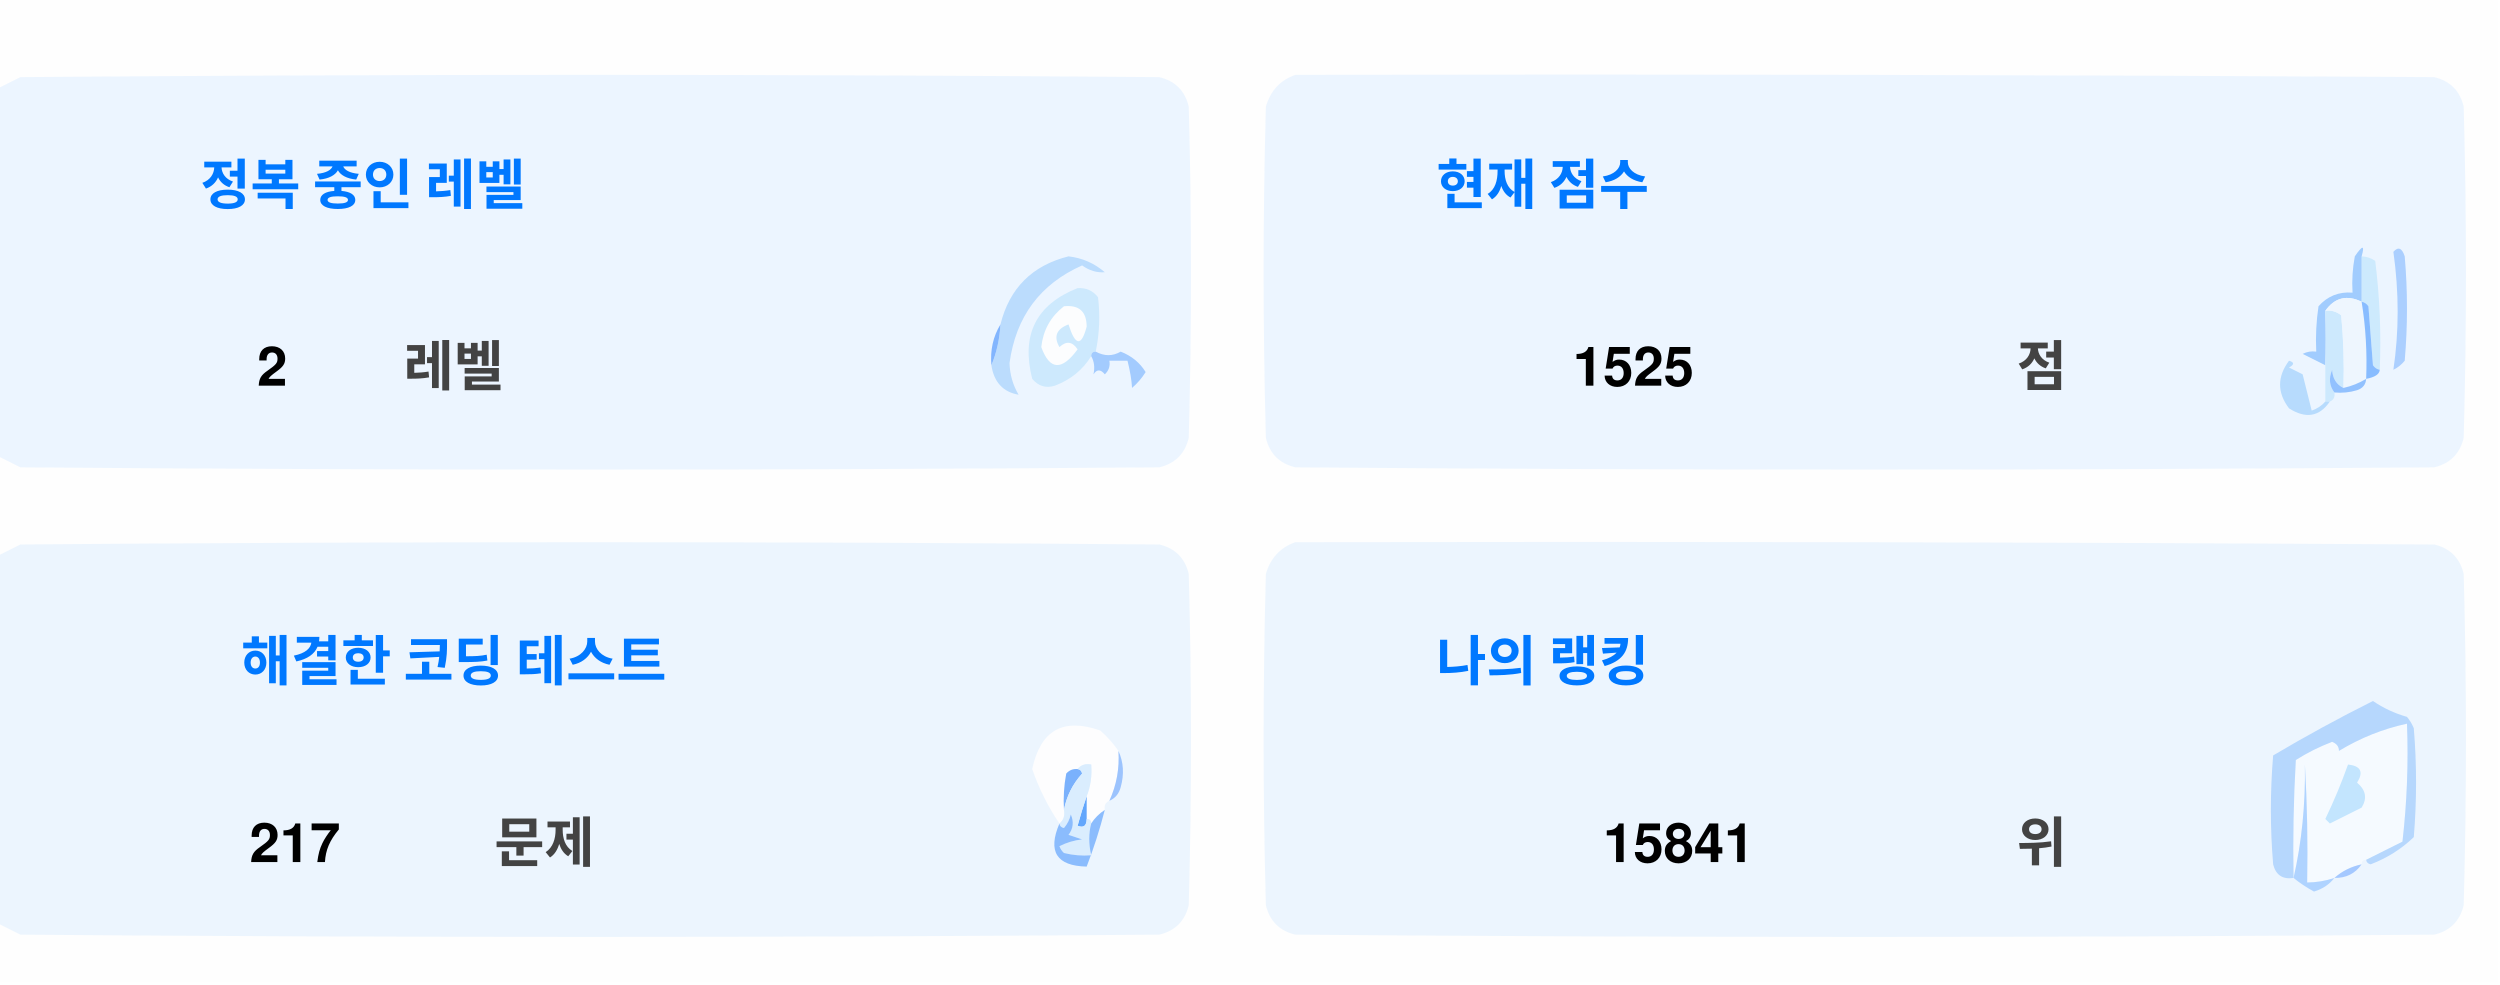
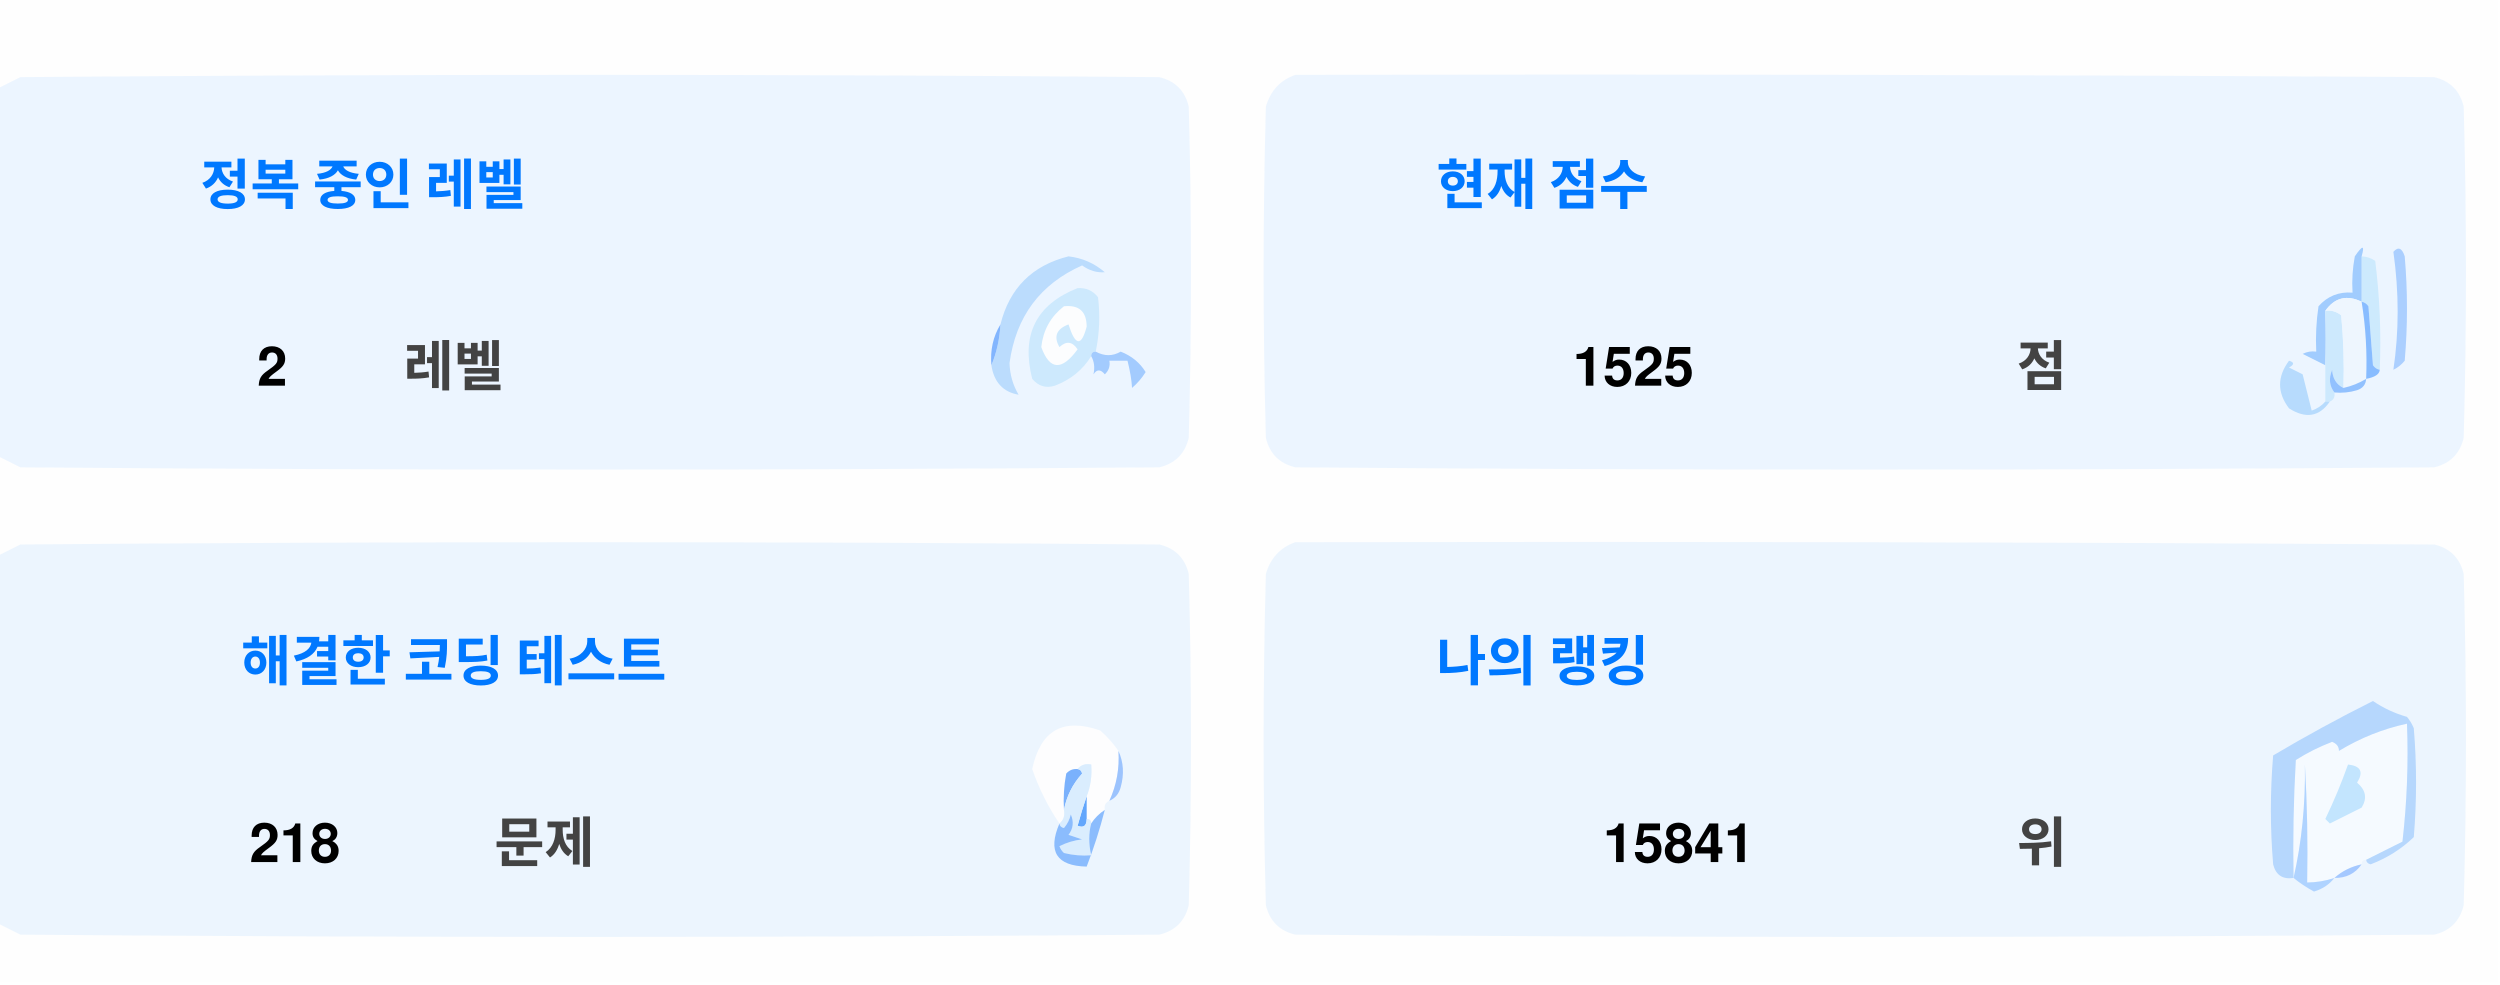
<svg xmlns="http://www.w3.org/2000/svg" version="1.1" width="551px" height="217px" style="shape-rendering:geometricPrecision; text-rendering:geometricPrecision; image-rendering:optimizeQuality; fill-rule:evenodd; clip-rule:evenodd">
  <style>.title {fill: #434343;font-size: 1rem;line-height: 1.5rem;font-weight: bold;font-family: -apple-system, BlinkMacSystemFont, Segoe UI, Helvetica, Arial, sans-serif, Apple Color Emoji, Segoe UI Emoji;}.desc {fill: #434343;font-size: 2.5rem;font-weight: bold;line-height: 1.5rem;font-family: -apple-system, BlinkMacSystemFont, Segoe UI, Helvetica, Arial, sans-serif, Apple Color Emoji, Segoe UI Emoji;}.desc-2 {fill: #434343;font-size: 1rem;font-weight: bold;line-height: 1.5rem;font-family: -apple-system, BlinkMacSystemFont, Segoe UI, Helvetica, Arial, sans-serif, Apple Color Emoji, Segoe UI Emoji;}.text, .desc {animation: twinkling 4s ease-in-out infinite;}@keyframes twinkling {40% { opacity: 1; }50% { opacity: 0.5; }60% { opacity: 1; }70% { opacity: 0.5; }80% { opacity: 1; }}</style>
  <g>
    <path style="opacity:1" fill="#fefefe" d="M -0.5,-0.5 C 183.167,-0.5 366.833,-0.5 550.5,-0.5C 550.5,71.833 550.5,144.167 550.5,216.5C 366.833,216.5 183.167,216.5 -0.5,216.5C -0.5,212.167 -0.5,207.833 -0.5,203.5C 1.14,204.32 2.807,205.153 4.5,206C 88.167,206.667 171.833,206.667 255.5,206C 259,205.167 261.167,203 262,199.5C 262.667,175.167 262.667,150.833 262,126.5C 261.167,123 259,120.833 255.5,120C 171.833,119.333 88.167,119.333 4.5,120C 2.807,120.847 1.14,121.68 -0.5,122.5C -0.5,115.167 -0.5,107.833 -0.5,100.5C 1.14,101.32 2.807,102.153 4.5,103C 88.167,103.667 171.833,103.667 255.5,103C 259,102.167 261.167,100 262,96.5C 262.667,72.167 262.667,47.833 262,23.5C 261.167,20 259,17.833 255.5,17C 171.833,16.333 88.167,16.333 4.5,17C 2.807,17.847 1.14,18.68 -0.5,19.5C -0.5,12.833 -0.5,6.167 -0.5,-0.5 Z" />
  </g>
  <g>
    <path style="opacity:1" fill="#ecf5ff" d="M -0.5,100.5 C -0.5,73.5 -0.5,46.5 -0.5,19.5C 1.14,18.68 2.807,17.847 4.5,17C 88.167,16.333 171.833,16.333 255.5,17C 259,17.833 261.167,20 262,23.5C 262.667,47.833 262.667,72.167 262,96.5C 261.167,100 259,102.167 255.5,103C 171.833,103.667 88.167,103.667 4.5,103C 2.807,102.153 1.14,101.32 -0.5,100.5 Z" />
  </g>
  <g>
    <path style="opacity:1" fill="#ecf5ff" d="M 285.5,16.5 C 369.167,16.333 452.834,16.5 536.5,17C 540,17.833 542.167,20 543,23.5C 543.667,47.833 543.667,72.167 543,96.5C 542.167,100 540,102.167 536.5,103C 452.833,103.667 369.167,103.667 285.5,103C 282,102.167 279.833,100 279,96.5C 278.333,72.167 278.333,47.833 279,23.5C 280.018,19.985 282.185,17.652 285.5,16.5 Z" />
  </g>
  <g>
    <path style="opacity:1" fill="#cdeafd" d="M 520.5,56.5 C 521.583,56.539 522.583,56.873 523.5,57.5C 524.498,65.472 524.831,73.472 524.5,81.5C 523.883,81.389 523.383,81.056 523,80.5C 522.667,76.167 522.333,71.833 522,67.5C 521.617,66.944 521.117,66.611 520.5,66.5C 520.5,63.167 520.5,59.833 520.5,56.5 Z" />
  </g>
  <g>
    <path style="opacity:1" fill="#abcfff" d="M 527.5,55.5 C 528.566,54.308 529.399,54.641 530,56.5C 530.667,64.167 530.667,71.833 530,79.5C 529.311,80.357 528.478,81.023 527.5,81.5C 528.758,73.08 528.758,64.414 527.5,55.5 Z" />
  </g>
  <g>
    <path style="opacity:1" fill="#bbdcfd" d="M 218.5,80.5 C 219.657,77.727 220.324,74.727 220.5,71.5C 222.49,63.51 227.49,58.51 235.5,56.5C 238.528,56.847 241.194,58.014 243.5,60C 241.744,60.141 240.078,59.641 238.5,58.5C 229.247,62.607 223.914,69.773 222.5,80C 222.565,82.526 223.232,84.859 224.5,87C 221.07,86.397 219.07,84.231 218.5,80.5 Z" />
  </g>
  <g>
    <path style="opacity:1" fill="#cde9fd" d="M 241.5,77.5 C 240.833,77.5 240.5,77.833 240.5,78.5C 238.628,81.529 235.961,83.695 232.5,85C 230.536,85.624 228.869,85.124 227.5,83.5C 225.021,73.791 228.354,67.124 237.5,63.5C 239.374,63.39 240.874,64.056 242,65.5C 242.497,69.524 242.331,73.524 241.5,77.5 Z" />
  </g>
  <g>
    <path style="opacity:1" fill="#fcfdfe" d="M 234.5,67.5 C 237.826,67.162 239.493,68.662 239.5,72C 238.334,76.434 237,76.267 235.5,71.5C 232.832,72.515 232.166,74.182 233.5,76.5C 235.017,75.089 236.351,75.256 237.5,77C 234.006,81.771 231.34,81.605 229.5,76.5C 229.904,72.771 231.571,69.771 234.5,67.5 Z" />
  </g>
  <g>
    <path style="opacity:1" fill="#a1ccfe" d="M 520.5,56.5 C 520.5,59.833 520.5,63.167 520.5,66.5C 517.238,64.922 514.572,65.589 512.5,68.5C 512.617,72.81 512.617,76.81 512.5,80.5C 510.86,79.68 509.193,78.847 507.5,78C 508.448,77.517 509.448,77.35 510.5,77.5C 510.335,74.15 510.502,70.817 511,67.5C 512.995,65.253 515.495,64.253 518.5,64.5C 518.336,61.813 518.503,59.146 519,56.5C 520.731,53.969 521.231,53.969 520.5,56.5 Z" />
  </g>
  <g>
    <path style="opacity:1" fill="#cde9fd" d="M 512.5,68.5 C 513.822,68.33 514.989,68.663 516,69.5C 516.499,74.823 516.666,80.156 516.5,85.5C 514.955,84.77 514.122,83.437 514,81.5C 513.22,83.387 513.387,85.054 514.5,86.5C 514.672,87.492 514.338,88.158 513.5,88.5C 513.167,88.5 512.833,88.5 512.5,88.5C 512.5,85.833 512.5,83.167 512.5,80.5C 512.617,76.81 512.617,72.81 512.5,68.5 Z" />
  </g>
  <g>
    <path style="opacity:1" fill="#eef6fe" d="M 520.5,66.5 C 521.407,72.106 521.74,77.773 521.5,83.5C 519.95,84.441 518.284,85.108 516.5,85.5C 516.666,80.156 516.499,74.823 516,69.5C 514.989,68.663 513.822,68.33 512.5,68.5C 514.572,65.589 517.238,64.922 520.5,66.5 Z" />
  </g>
  <g>
    <path style="opacity:1" fill="#88bcff" d="M 520.5,66.5 C 521.117,66.611 521.617,66.944 522,67.5C 522.333,71.833 522.667,76.167 523,80.5C 523.383,81.056 523.883,81.389 524.5,81.5C 524.445,82.469 523.445,83.136 521.5,83.5C 521.74,77.773 521.407,72.106 520.5,66.5 Z" />
  </g>
  <g>
    <path style="opacity:1" fill="#82b5fe" d="M 220.5,71.5 C 220.324,74.727 219.657,77.727 218.5,80.5C 218.215,77.171 218.882,74.171 220.5,71.5 Z" />
  </g>
  <g>
    <path style="opacity:1" fill="#a3cbfe" d="M 240.5,78.5 C 240.5,77.833 240.833,77.5 241.5,77.5C 243.391,78.536 245.224,78.536 247,77.5C 249.391,78.429 251.225,79.929 252.5,82C 251.681,83.319 250.681,84.486 249.5,85.5C 249.409,83.777 249.075,81.777 248.5,79.5C 247.167,79.5 245.833,79.5 244.5,79.5C 244.719,80.675 244.386,81.675 243.5,82.5C 242.575,81.359 241.741,81.359 241,82.5C 241.331,80.981 241.164,79.648 240.5,78.5 Z" />
  </g>
  <g>
    <path style="opacity:1" fill="#b7dbfd" d="M 512.5,88.5 C 512.833,88.5 513.167,88.5 513.5,88.5C 511.199,91.857 508.199,92.357 504.5,90C 501.872,86.535 501.872,83.035 504.5,79.5C 505.696,79.846 505.696,80.346 504.5,81C 505.5,81.5 506.5,82 507.5,82.5C 508.167,85.167 508.833,87.833 509.5,90.5C 510.739,90.058 511.739,89.391 512.5,88.5 Z" />
  </g>
  <g>
    <path style="opacity:1" fill="#92c1fe" d="M 516.5,85.5 C 518.284,85.108 519.95,84.441 521.5,83.5C 521.423,84.75 520.756,85.583 519.5,86C 517.866,86.493 516.199,86.66 514.5,86.5C 513.387,85.054 513.22,83.387 514,81.5C 514.122,83.437 514.955,84.77 516.5,85.5 Z" />
  </g>
  <g>
    <path style="opacity:1" fill="#ecf5fe" d="M -0.5,203.5 C -0.5,176.5 -0.5,149.5 -0.5,122.5C 1.14,121.68 2.807,120.847 4.5,120C 88.167,119.333 171.833,119.333 255.5,120C 259,120.833 261.167,123 262,126.5C 262.667,150.833 262.667,175.167 262,199.5C 261.167,203 259,205.167 255.5,206C 171.833,206.667 88.167,206.667 4.5,206C 2.807,205.153 1.14,204.32 -0.5,203.5 Z" />
  </g>
  <g>
    <path style="opacity:1" fill="#ecf5fe" d="M 285.5,119.5 C 369.167,119.333 452.834,119.5 536.5,120C 540,120.833 542.167,123 543,126.5C 543.667,150.833 543.667,175.167 543,199.5C 542.167,203 540,205.167 536.5,206C 452.833,206.667 369.167,206.667 285.5,206C 282,205.167 279.833,203 279,199.5C 278.333,175.167 278.333,150.833 279,126.5C 280.018,122.985 282.185,120.652 285.5,119.5 Z" />
  </g>
  <g>
    <path style="opacity:1" fill="#fdfdfe" d="M 246.5,165.5 C 246.758,169.367 246.092,173.034 244.5,176.5C 243.662,176.842 243.328,177.508 243.5,178.5C 242.272,179.306 241.272,180.306 240.5,181.5C 240.5,180.833 240.167,180.5 239.5,180.5C 239.5,178.833 239.5,177.167 239.5,175.5C 240.369,173.283 240.702,170.95 240.5,168.5C 239.209,168.263 238.209,168.596 237.5,169.5C 236.504,169.414 235.671,169.748 235,170.5C 234.503,173.146 234.336,175.813 234.5,178.5C 234.737,179.791 234.404,180.791 233.5,181.5C 230.986,177.806 228.986,173.806 227.5,169.5C 229.309,160.957 234.309,158.124 242.5,161C 244.07,162.397 245.404,163.897 246.5,165.5 Z" />
  </g>
  <g>
    <path style="opacity:1" fill="#f5faff" d="M 521.5,189.5 C 520.833,189.5 520.5,189.833 520.5,190.5C 518.181,190.992 516.181,191.992 514.5,193.5C 512.565,194.15 510.565,194.483 508.5,194.5C 508.666,185.827 508.5,177.16 508,168.5C 508.141,177.227 507.308,185.56 505.5,193.5C 505.334,184.827 505.5,176.16 506,167.5C 508.527,165.903 511.194,164.57 514,163.5C 515.011,163.892 515.511,164.559 515.5,165.5C 520.21,162.641 525.21,160.641 530.5,159.5C 530.831,168.192 530.498,176.859 529.5,185.5C 526.807,186.847 524.14,188.18 521.5,189.5 Z" />
  </g>
  <g>
    <path style="opacity:1" fill="#b6d7fd" d="M 521.5,189.5 C 524.14,188.18 526.807,186.847 529.5,185.5C 530.498,176.859 530.831,168.192 530.5,159.5C 525.21,160.641 520.21,162.641 515.5,165.5C 515.511,164.559 515.011,163.892 514,163.5C 511.194,164.57 508.527,165.903 506,167.5C 505.5,176.16 505.334,184.827 505.5,193.5C 503.089,193.863 501.589,192.863 501,190.5C 500.333,182.5 500.333,174.5 501,166.5C 508.173,162.246 515.507,158.246 523,154.5C 525.304,156.068 527.804,157.235 530.5,158C 531.126,158.75 531.626,159.584 532,160.5C 532.667,168.5 532.667,176.5 532,184.5C 529.292,187.111 526.125,189.111 522.5,190.5C 521.893,190.376 521.56,190.043 521.5,189.5 Z" />
  </g>
  <g>
    <path style="opacity:1" fill="#c3e5fe" d="M 517.5,168.5 C 520.317,168.801 520.984,170.134 519.5,172.5C 521.439,174.122 521.772,175.956 520.5,178C 518.167,179.167 515.833,180.333 513.5,181.5C 513.167,181.167 512.833,180.833 512.5,180.5C 514.414,176.515 516.081,172.515 517.5,168.5 Z" />
  </g>
  <g>
    <path style="opacity:1" fill="#7ab1fc" d="M 237.5,169.5 C 238.043,169.56 238.376,169.893 238.5,170.5C 236.395,172.836 235.062,175.503 234.5,178.5C 234.336,175.813 234.503,173.146 235,170.5C 235.671,169.748 236.504,169.414 237.5,169.5 Z" />
  </g>
  <g>
    <path style="opacity:1" fill="#afd3ff" d="M 514.5,193.5 C 513.378,194.947 511.878,195.947 510,196.5C 508.348,195.601 506.848,194.601 505.5,193.5C 507.308,185.56 508.141,177.227 508,168.5C 508.5,177.16 508.666,185.827 508.5,194.5C 510.565,194.483 512.565,194.15 514.5,193.5 Z" />
  </g>
  <g>
    <path style="opacity:1" fill="#9cc3fd" d="M 246.5,165.5 C 247.634,167.966 247.801,170.633 247,173.5C 246.623,174.942 245.79,175.942 244.5,176.5C 246.092,173.034 246.758,169.367 246.5,165.5 Z" />
  </g>
  <g>
    <path style="opacity:1" fill="#62a6fc" d="M 239.5,175.5 C 239.5,177.167 239.5,178.833 239.5,180.5C 239.483,182.028 238.816,182.528 237.5,182C 238.117,179.723 238.784,177.556 239.5,175.5 Z" />
  </g>
  <g>
    <path style="opacity:1" fill="#daedfe" d="M 237.5,169.5 C 238.209,168.596 239.209,168.263 240.5,168.5C 240.702,170.95 240.369,173.283 239.5,175.5C 238.784,177.556 238.117,179.723 237.5,182C 238.816,182.528 239.483,182.028 239.5,180.5C 240.167,180.5 240.5,180.833 240.5,181.5C 239.918,183.669 239.918,186.002 240.5,188.5C 238.473,188.662 236.473,188.495 234.5,188C 234.043,187.586 233.709,187.086 233.5,186.5C 235.078,185.702 236.744,185.202 238.5,185C 237.5,184.667 236.5,184.333 235.5,184C 236.554,182.612 236.72,181.112 236,179.5C 235.751,180.624 235.251,181.624 234.5,182.5C 233.893,182.376 233.56,182.043 233.5,181.5C 234.404,180.791 234.737,179.791 234.5,178.5C 235.062,175.503 236.395,172.836 238.5,170.5C 238.376,169.893 238.043,169.56 237.5,169.5 Z" />
  </g>
  <g>
    <path style="opacity:1" fill="#8bbcfd" d="M 243.5,178.5 C 242.395,182.803 241.062,186.969 239.5,191C 232.857,190.847 230.857,187.68 233.5,181.5C 233.56,182.043 233.893,182.376 234.5,182.5C 235.251,181.624 235.751,180.624 236,179.5C 236.72,181.112 236.554,182.612 235.5,184C 236.5,184.333 237.5,184.667 238.5,185C 236.744,185.202 235.078,185.702 233.5,186.5C 233.709,187.086 234.043,187.586 234.5,188C 236.473,188.495 238.473,188.662 240.5,188.5C 239.918,186.002 239.918,183.669 240.5,181.5C 241.272,180.306 242.272,179.306 243.5,178.5 Z" />
  </g>
  <g>
    <path style="opacity:1" fill="#a4c8ff" d="M 520.5,190.5 C 519.089,192.539 517.089,193.539 514.5,193.5C 516.181,191.992 518.181,190.992 520.5,190.5 Z" />
  </g>
  <text text-anchor="middle" x="80" y="45" class="title" style="fill:#0078ff;" stroke="#none" stroke-width="1">정복 중인 레벨</text>
  <text text-anchor="middle" x="60" y="85" class="desc" style="fill:#000000;" stroke="#none" stroke-width="1">2</text>
  <text text-anchor="middle" x="100" y="85" class="desc-2" style="fill:#434343;" stroke="#none" stroke-width="1">레벨</text>
  <text text-anchor="middle" x="340" y="45" class="title" style="fill:#0078ff;" stroke="#none" stroke-width="1">현재 점수</text>
  <text text-anchor="middle" x="360" y="85" class="desc" style="fill:#000000;" stroke="#none" stroke-width="1">1525</text>
  <text text-anchor="middle" x="450" y="85" class="desc-2" style="fill:#434343;" stroke="#none" stroke-width="1">점</text>
  <text text-anchor="middle" x="100" y="150" class="title" style="fill:#0078ff;" stroke="#none" stroke-width="1">해결한 코딩 테스트</text>
-   <text text-anchor="middle" x="65" y="190" class="desc" style="fill:#000000;" stroke="#none" stroke-width="1">217</text>
+   <text text-anchor="middle" x="65" y="190" class="desc" style="fill:#000000;" stroke="#none" stroke-width="1">218</text>
  <text text-anchor="middle" x="120" y="190" class="desc-2" style="fill:#434343;" stroke="#none" stroke-width="1">문제</text>
  <text text-anchor="middle" x="340" y="150" class="title" style="fill:#0078ff;" stroke="#none" stroke-width="1">나의 랭킹</text>
  <text text-anchor="middle" x="370" y="190" class="desc" style="fill:#000000;" stroke="#none" stroke-width="1">15841</text>
  <text text-anchor="middle" x="450" y="190" class="desc-2" style="fill:#434343;" stroke="#none" stroke-width="1">위</text>
</svg>
